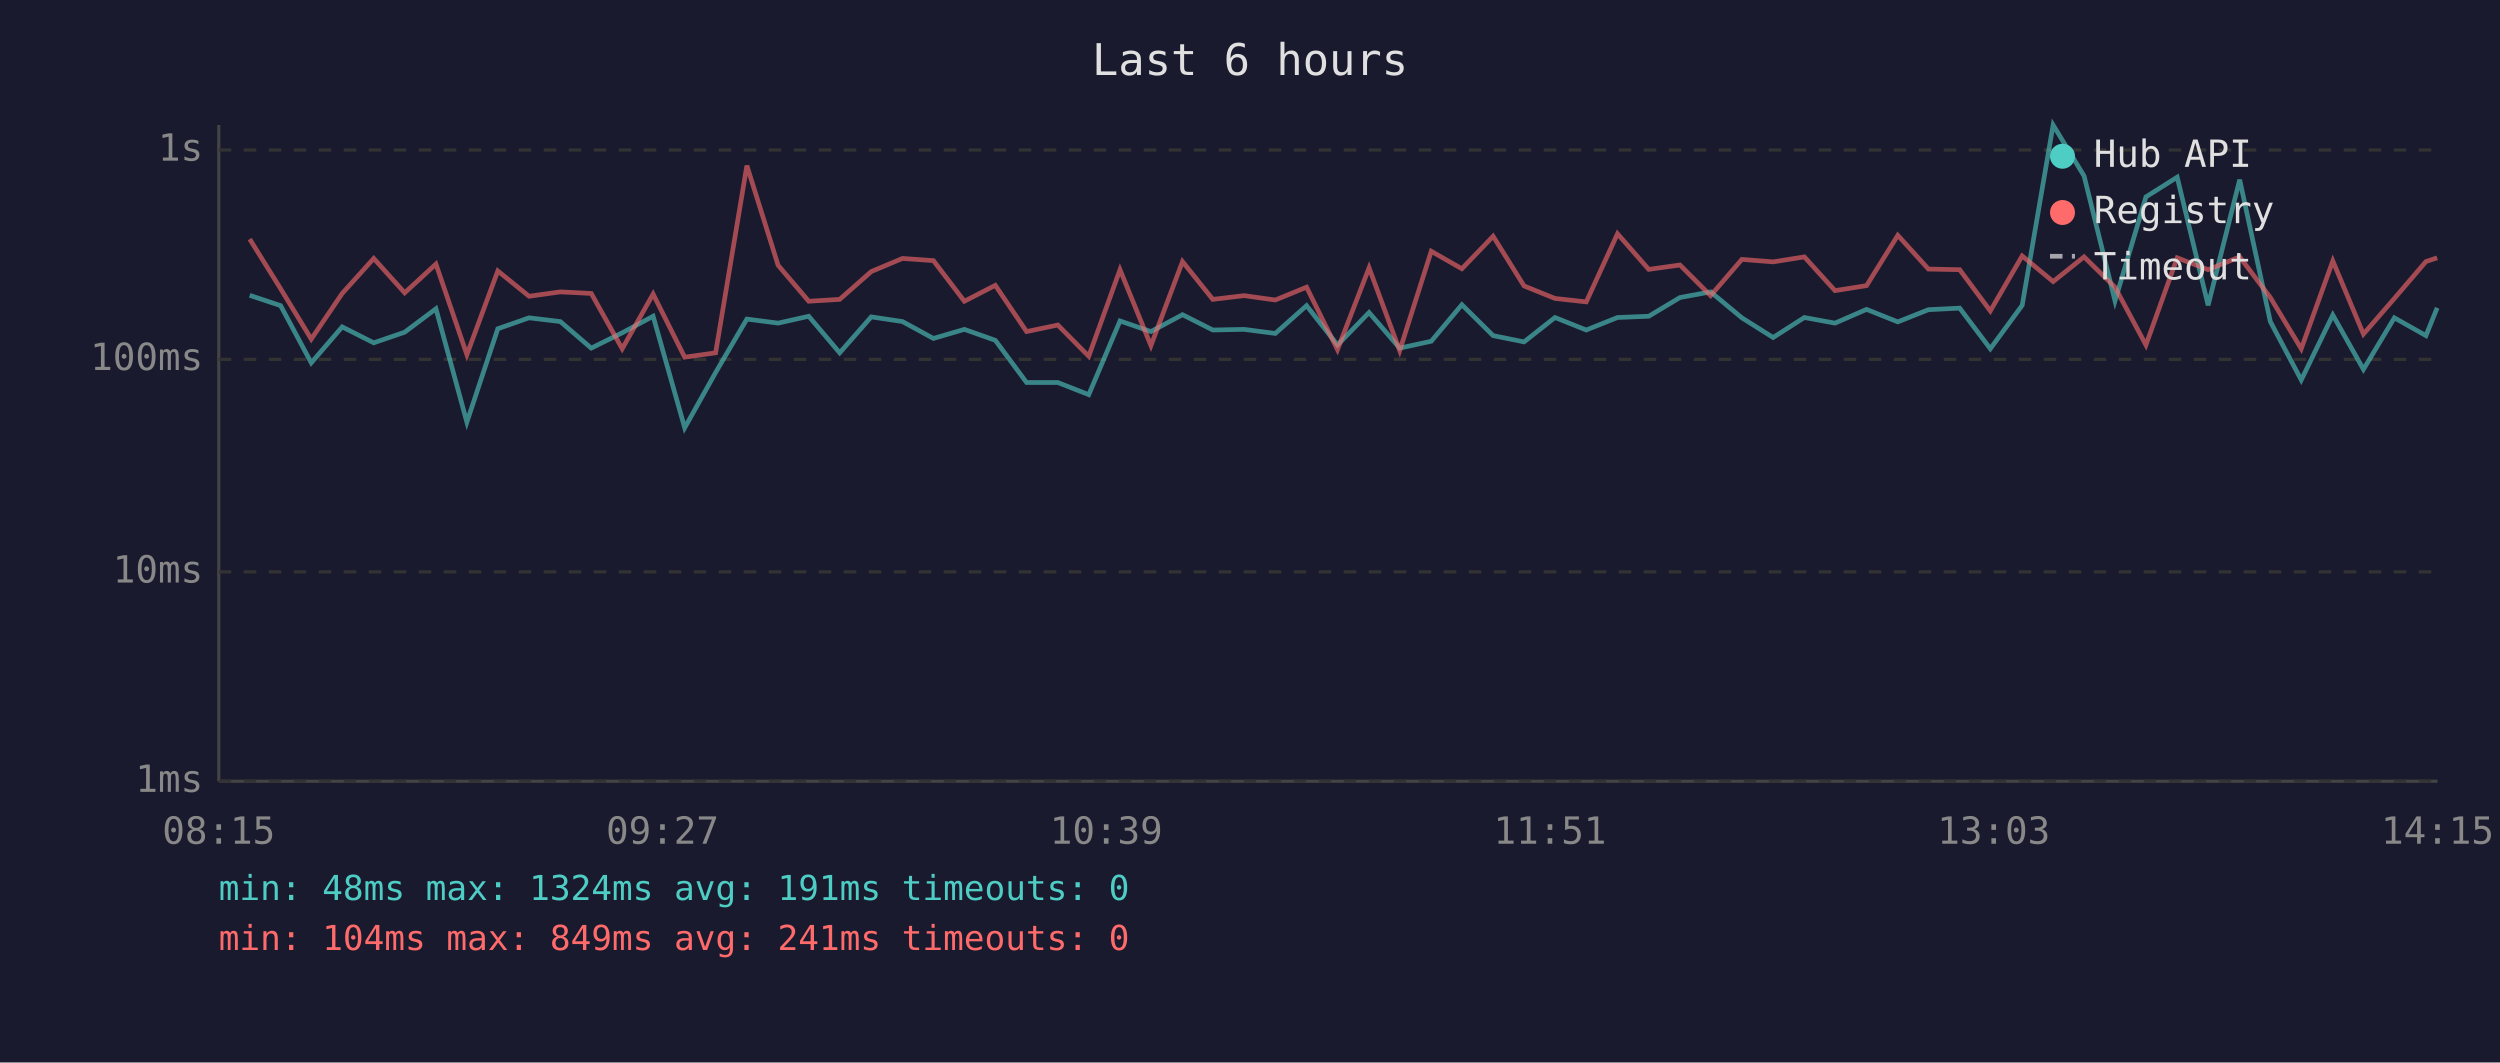
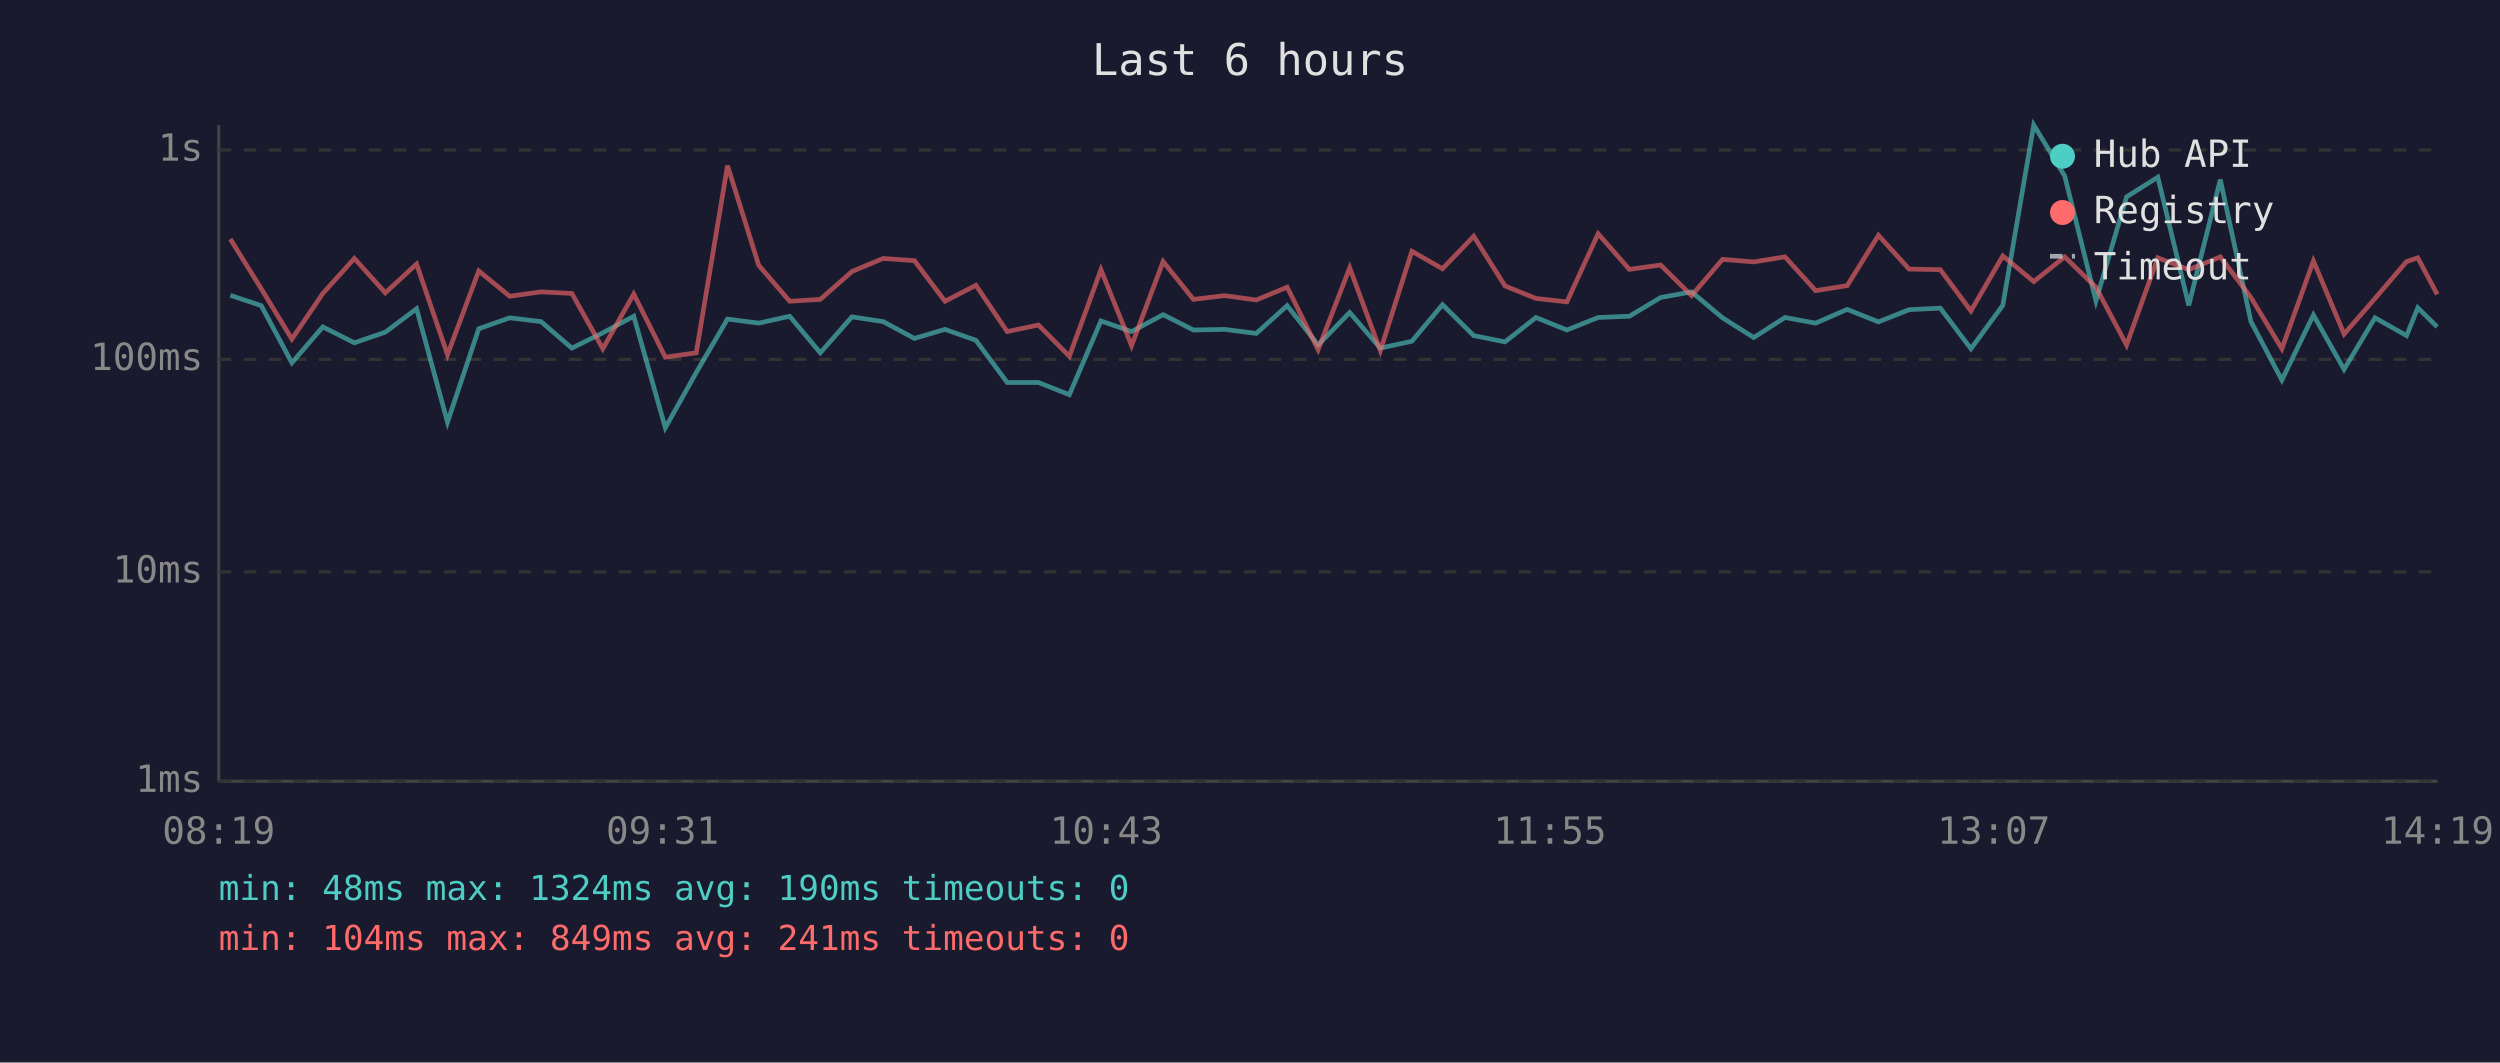
<svg xmlns="http://www.w3.org/2000/svg" viewBox="0 0 800 340" font-family="monospace" font-size="12">
  <rect width="800" height="340" fill="#1a1a2e" />
  <text x="400" y="24" fill="#e0e0e0" font-size="14" text-anchor="middle">Last 6 hours</text>
  <line x1="70" y1="40" x2="70" y2="250" stroke="#444" stroke-width="1" />
  <line x1="70" y1="250" x2="780" y2="250" stroke="#444" stroke-width="1" />
  <line x1="70" y1="250" x2="780" y2="250" stroke="#333" stroke-width="1" stroke-dasharray="4" />
  <text x="65" y="250" fill="#888" text-anchor="end" dominant-baseline="middle">1ms</text>
  <line x1="70" y1="183" x2="780" y2="183" stroke="#333" stroke-width="1" stroke-dasharray="4" />
  <text x="65" y="183" fill="#888" text-anchor="end" dominant-baseline="middle">10ms</text>
  <line x1="70" y1="115" x2="780" y2="115" stroke="#333" stroke-width="1" stroke-dasharray="4" />
  <text x="65" y="115" fill="#888" text-anchor="end" dominant-baseline="middle">100ms</text>
  <line x1="70" y1="48" x2="780" y2="48" stroke="#333" stroke-width="1" stroke-dasharray="4" />
  <text x="65" y="48" fill="#888" text-anchor="end" dominant-baseline="middle">1s</text>
-   <text x="70" y="270" fill="#888" text-anchor="middle">08:15</text>
-   <text x="212" y="270" fill="#888" text-anchor="middle">09:27</text>
-   <text x="354" y="270" fill="#888" text-anchor="middle">10:39</text>
-   <text x="496" y="270" fill="#888" text-anchor="middle">11:51</text>
-   <text x="638" y="270" fill="#888" text-anchor="middle">13:03</text>
-   <text x="780" y="270" fill="#888" text-anchor="middle">14:15</text>
-   <polyline points="79.9,94.5 89.8,97.8 99.6,116.1 109.5,104.6 119.6,109.7 129.5,106.3 139.5,98.8 149.4,135.1 159.3,105.2 169.3,101.7 179.3,102.9 189.2,111.4 199.1,106.5 209.0,101.2 219.1,136.9 229.0,119.2 239.0,102.1 249.0,103.4 258.8,101.2 268.7,112.9 278.8,101.4 288.8,102.9 298.7,108.3 308.6,105.4 318.5,108.9 328.5,122.4 338.5,122.4 348.4,126.3 358.4,102.7 368.3,106.1 378.4,100.7 388.1,105.6 398.1,105.4 408.1,106.7 418.1,97.8 428.0,110.4 438.1,100.0 447.9,111.4 458.0,109.2 467.8,97.5 477.8,107.4 487.7,109.4 497.6,101.6 507.6,105.6 517.6,101.6 527.6,101.2 537.6,95.2 547.4,93.4 557.4,101.7 567.4,108.0 577.4,101.6 587.2,103.4 597.3,99.0 607.3,103.0 617.1,99.1 627.1,98.6 636.9,111.6 647.1,97.7 657.0,40.0 666.9,56.3 676.8,96.3 686.7,63.0 696.7,56.7 706.6,97.7 716.7,57.5 726.5,102.9 736.4,121.6 746.5,100.8 756.3,118.2 766.2,101.7 776.3,107.4 779.9,98.5" fill="none" stroke="#4ecdc4" stroke-width="1.5" opacity="0.6" />
-   <polyline points="79.9,76.5 89.8,92.4 99.6,108.5 109.5,93.9 119.6,82.7 129.5,93.7 139.5,84.5 149.4,113.5 159.3,86.7 169.3,94.8 179.3,93.4 189.2,93.9 199.1,111.6 209.0,94.1 219.1,114.3 229.0,112.9 239.0,53.0 249.0,84.9 258.8,96.4 268.7,95.8 278.8,86.9 288.8,82.7 298.7,83.4 308.6,96.4 318.5,91.3 328.5,106.1 338.5,104.0 348.4,114.0 358.4,86.3 368.3,110.6 378.4,83.7 388.1,95.8 398.1,94.6 408.1,96.0 418.1,91.9 428.0,111.9 438.1,85.7 447.9,112.2 458.0,80.4 467.8,86.0 477.8,75.6 487.7,91.5 497.6,95.5 507.6,96.6 517.6,74.8 527.6,86.2 537.6,84.8 547.4,94.6 557.4,83.0 567.4,83.8 577.4,82.2 587.2,93.0 597.3,91.4 607.3,75.3 617.1,86.1 627.1,86.3 636.9,99.5 647.1,81.9 657.0,90.1 666.9,82.2 676.8,91.9 686.7,110.4 696.7,82.5 706.6,86.3 716.7,82.2 726.5,95.2 736.4,111.6 746.5,83.5 756.3,106.9 766.2,95.5 776.3,83.7 779.9,82.5" fill="none" stroke="#ff6b6b" stroke-width="1.5" opacity="0.6" />
+   <text x="70" y="270" fill="#888" text-anchor="middle">08:19</text>
+   <text x="212" y="270" fill="#888" text-anchor="middle">09:31</text>
+   <text x="354" y="270" fill="#888" text-anchor="middle">10:43</text>
+   <text x="496" y="270" fill="#888" text-anchor="middle">11:55</text>
+   <text x="638" y="270" fill="#888" text-anchor="middle">13:07</text>
+   <text x="780" y="270" fill="#888" text-anchor="middle">14:19</text>
+   <polyline points="73.7,94.5 83.6,97.8 93.4,116.1 103.3,104.6 113.4,109.7 123.3,106.3 133.3,98.8 143.2,135.1 153.2,105.2 163.1,101.7 173.1,102.9 183.0,111.4 192.9,106.5 202.8,101.2 212.9,136.9 222.8,119.2 232.8,102.1 242.8,103.4 252.7,101.2 262.5,112.9 272.6,101.4 282.6,102.9 292.6,108.3 302.4,105.4 312.3,108.9 322.3,122.4 332.3,122.4 342.2,126.3 352.3,102.7 362.1,106.1 372.2,100.7 381.9,105.6 391.9,105.4 402.0,106.7 411.9,97.8 421.8,110.4 431.9,100.0 441.7,111.4 451.8,109.2 461.6,97.5 471.6,107.4 481.6,109.4 491.5,101.6 501.4,105.6 511.4,101.6 521.4,101.2 531.4,95.2 541.3,93.4 551.2,101.7 561.2,108.0 571.2,101.6 581.0,103.4 591.1,99.0 601.1,103.0 610.9,99.1 620.9,98.6 630.7,111.6 640.9,97.7 650.8,40.0 660.7,56.3 670.7,96.3 680.5,63.0 690.5,56.7 700.4,97.7 710.5,57.5 720.3,102.9 730.2,121.6 740.3,100.8 750.1,118.2 760.0,101.7 770.1,107.4 773.7,98.5 779.9,104.6" fill="none" stroke="#4ecdc4" stroke-width="1.5" opacity="0.6" />
+   <polyline points="73.7,76.5 83.6,92.4 93.4,108.5 103.3,93.9 113.4,82.7 123.3,93.7 133.3,84.5 143.2,113.5 153.2,86.7 163.1,94.8 173.1,93.4 183.0,93.9 192.9,111.6 202.8,94.1 212.9,114.3 222.8,112.9 232.8,53.0 242.8,84.9 252.7,96.4 262.5,95.8 272.6,86.9 282.6,82.7 292.6,83.4 302.4,96.4 312.3,91.3 322.3,106.1 332.3,104.0 342.2,114.0 352.3,86.3 362.1,110.6 372.2,83.7 381.9,95.8 391.9,94.6 402.0,96.0 411.9,91.9 421.8,111.9 431.9,85.7 441.7,112.2 451.8,80.4 461.6,86.0 471.6,75.6 481.6,91.5 491.5,95.5 501.4,96.6 511.4,74.8 521.4,86.2 531.4,84.8 541.3,94.6 551.2,83.0 561.2,83.8 571.2,82.2 581.0,93.0 591.1,91.4 601.1,75.3 610.9,86.1 620.9,86.3 630.7,99.5 640.9,81.9 650.8,90.1 660.7,82.2 670.7,91.9 680.5,110.4 690.5,82.5 700.4,86.3 710.5,82.2 720.3,95.2 730.2,111.6 740.3,83.5 750.1,106.9 760.0,95.5 770.1,83.7 773.7,82.5 779.9,94.2" fill="none" stroke="#ff6b6b" stroke-width="1.5" opacity="0.6" />
  <circle cx="660" cy="50" r="4" fill="#4ecdc4" />
  <text x="670" y="50" fill="#e0e0e0" dominant-baseline="middle">Hub API</text>
  <circle cx="660" cy="68" r="4" fill="#ff6b6b" />
  <text x="670" y="68" fill="#e0e0e0" dominant-baseline="middle">Registry</text>
  <line x1="656" y1="82" x2="664" y2="82" stroke="#e0e0e0" stroke-width="1.5" stroke-dasharray="4,3" opacity="0.7" />
  <text x="670" y="86" fill="#e0e0e0" dominant-baseline="middle">Timeout</text>
-   <text x="70" y="288" fill="#4ecdc4" font-size="11">min: 48ms  max: 1324ms  avg: 191ms  timeouts: 0</text>
+   <text x="70" y="288" fill="#4ecdc4" font-size="11">min: 48ms  max: 1324ms  avg: 190ms  timeouts: 0</text>
  <text x="70" y="304" fill="#ff6b6b" font-size="11">min: 104ms  max: 849ms  avg: 241ms  timeouts: 0</text>
</svg>
